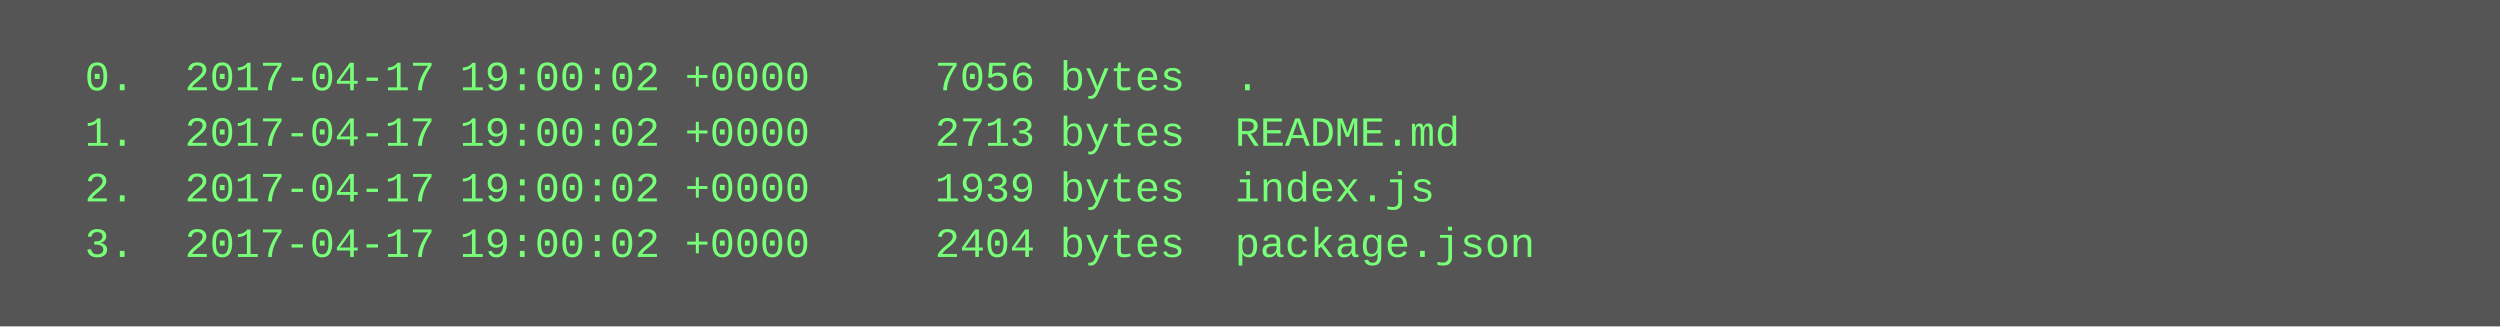
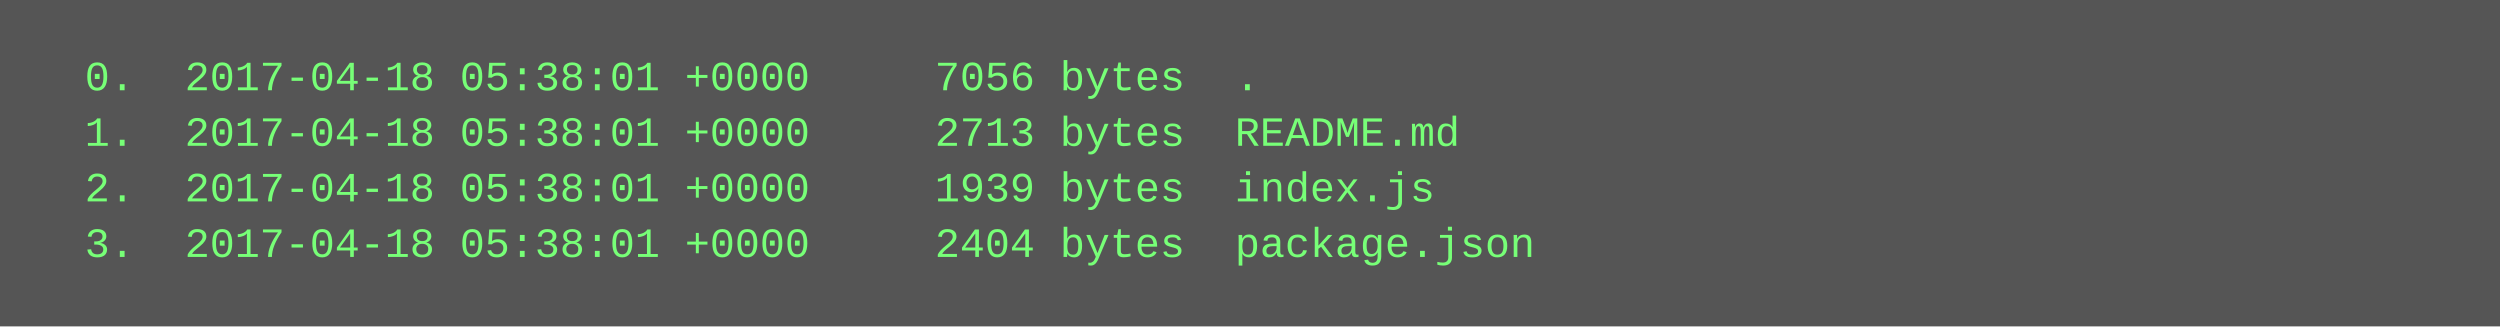
<svg xmlns="http://www.w3.org/2000/svg" height="94" width="720">
  <rect height="94" fill="#555" width="720" />
  <text fill="#7f7" font-family="Courier New" font-size="12" xml:space="preserve">
-     <tspan x="10" y="26">  0.  2017-04-17 19:00:02 +0000     7056 bytes  .</tspan>
-     <tspan x="10" y="42">  1.  2017-04-17 19:00:02 +0000     2713 bytes  README.md</tspan>
-     <tspan x="10" y="58">  2.  2017-04-17 19:00:02 +0000     1939 bytes  index.js</tspan>
-     <tspan x="10" y="74">  3.  2017-04-17 19:00:02 +0000     2404 bytes  package.json</tspan>
+     <tspan x="10" y="26">  0.  2017-04-18 05:38:01 +0000     7056 bytes  .</tspan>
+     <tspan x="10" y="42">  1.  2017-04-18 05:38:01 +0000     2713 bytes  README.md</tspan>
+     <tspan x="10" y="58">  2.  2017-04-18 05:38:01 +0000     1939 bytes  index.js</tspan>
+     <tspan x="10" y="74">  3.  2017-04-18 05:38:01 +0000     2404 bytes  package.json</tspan>
  </text>
</svg>
